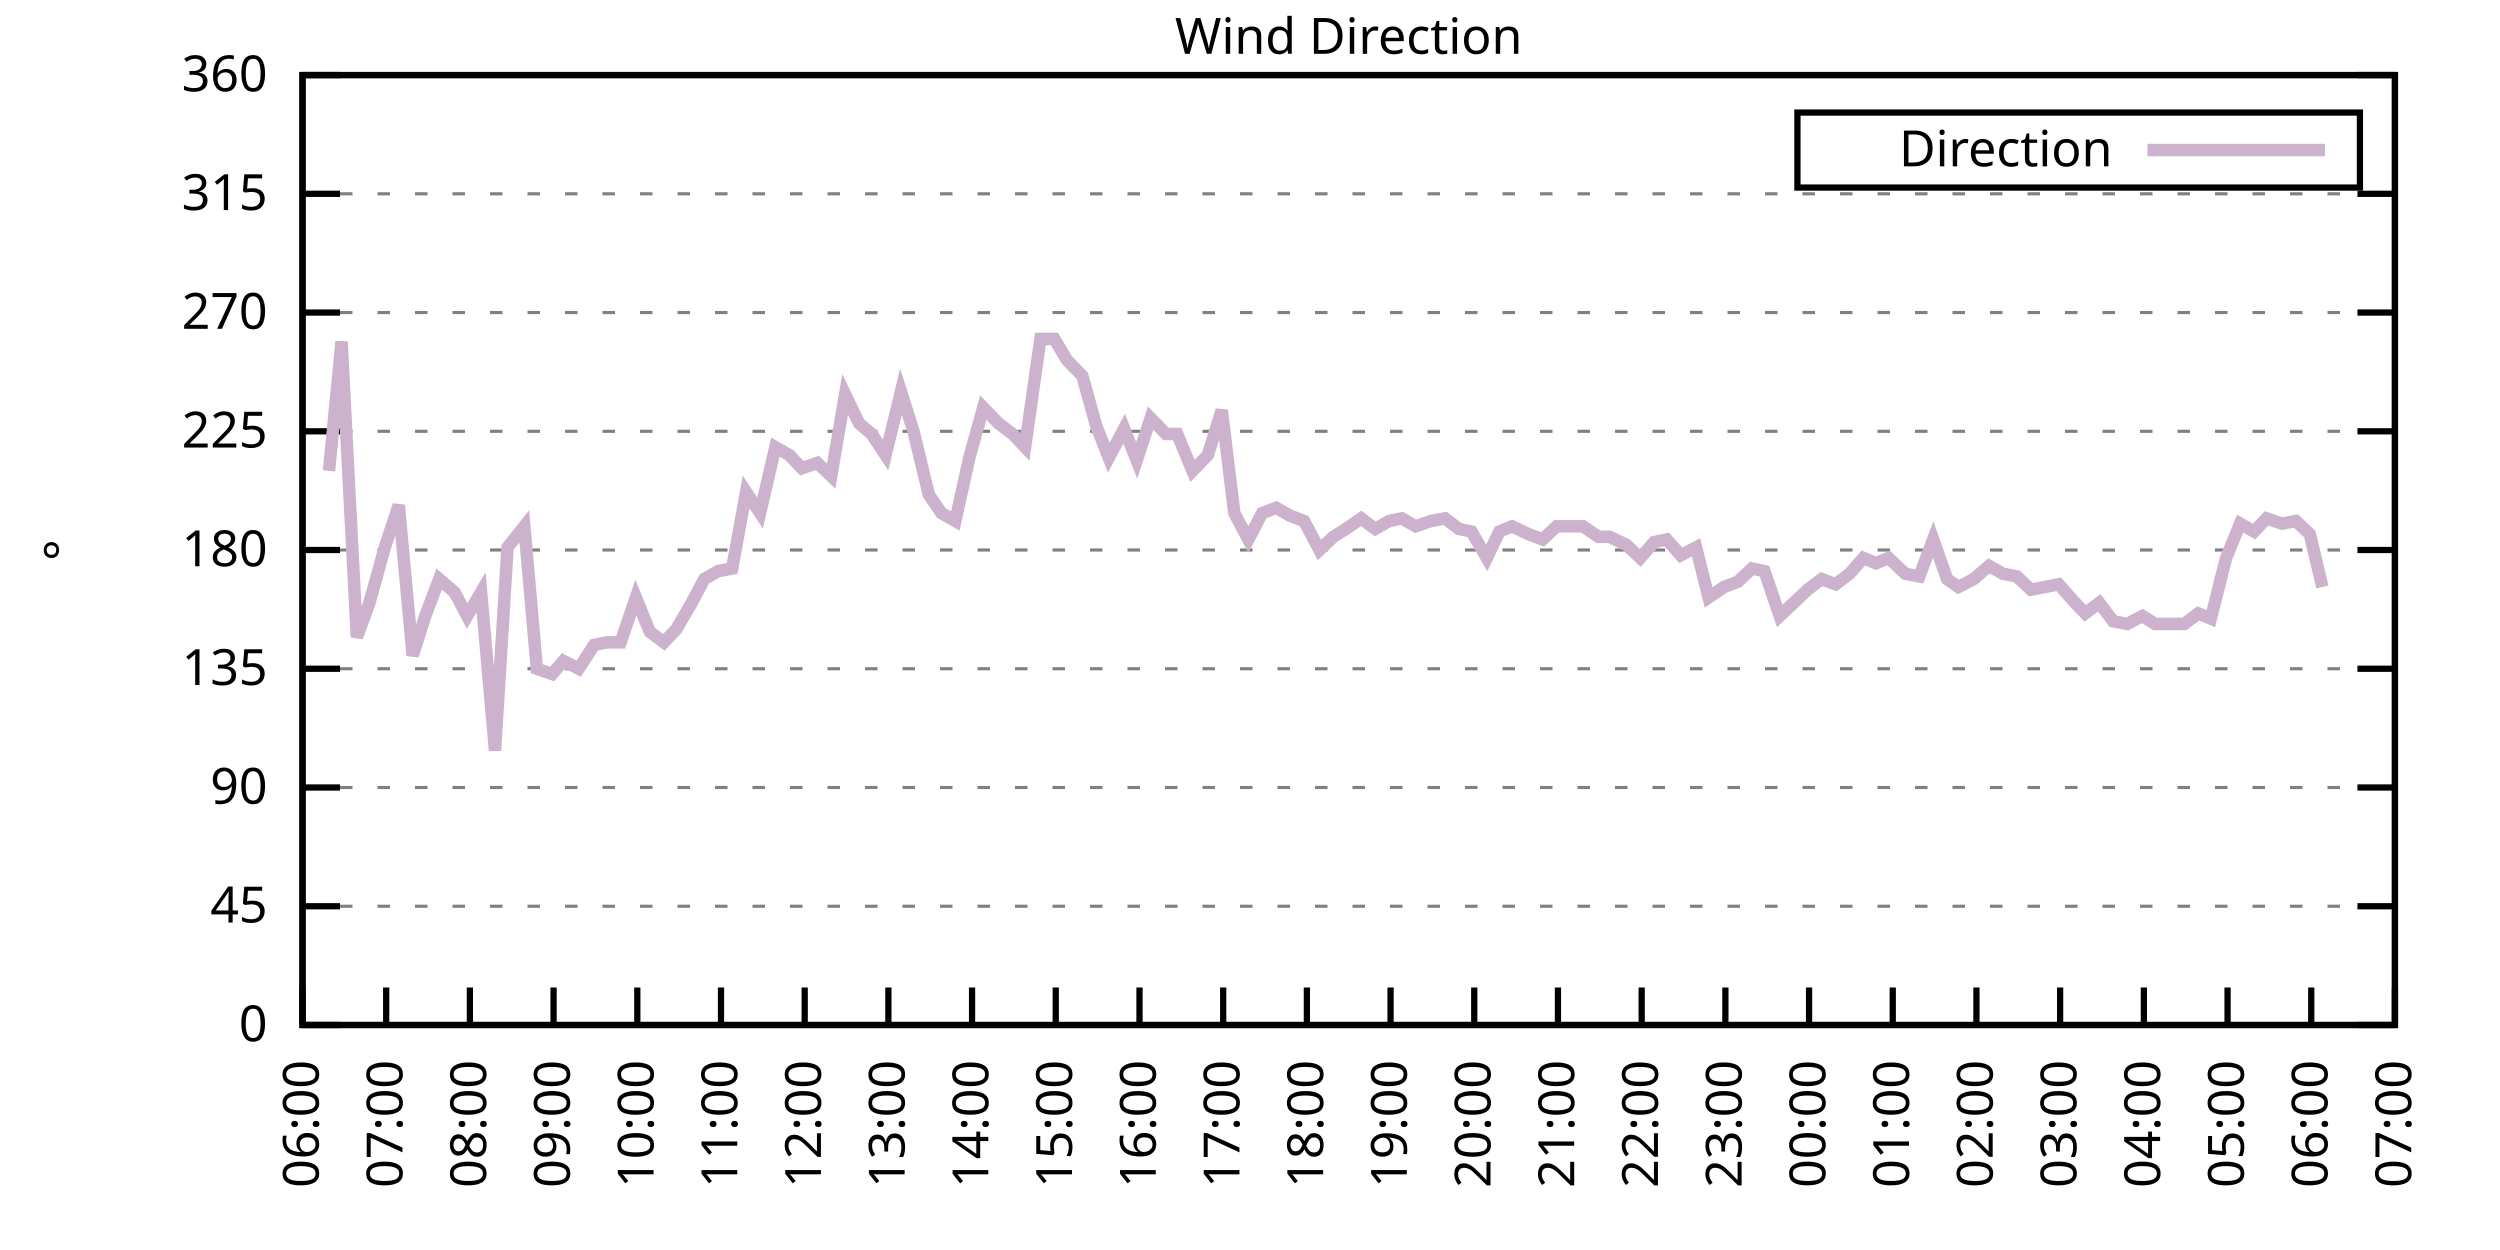
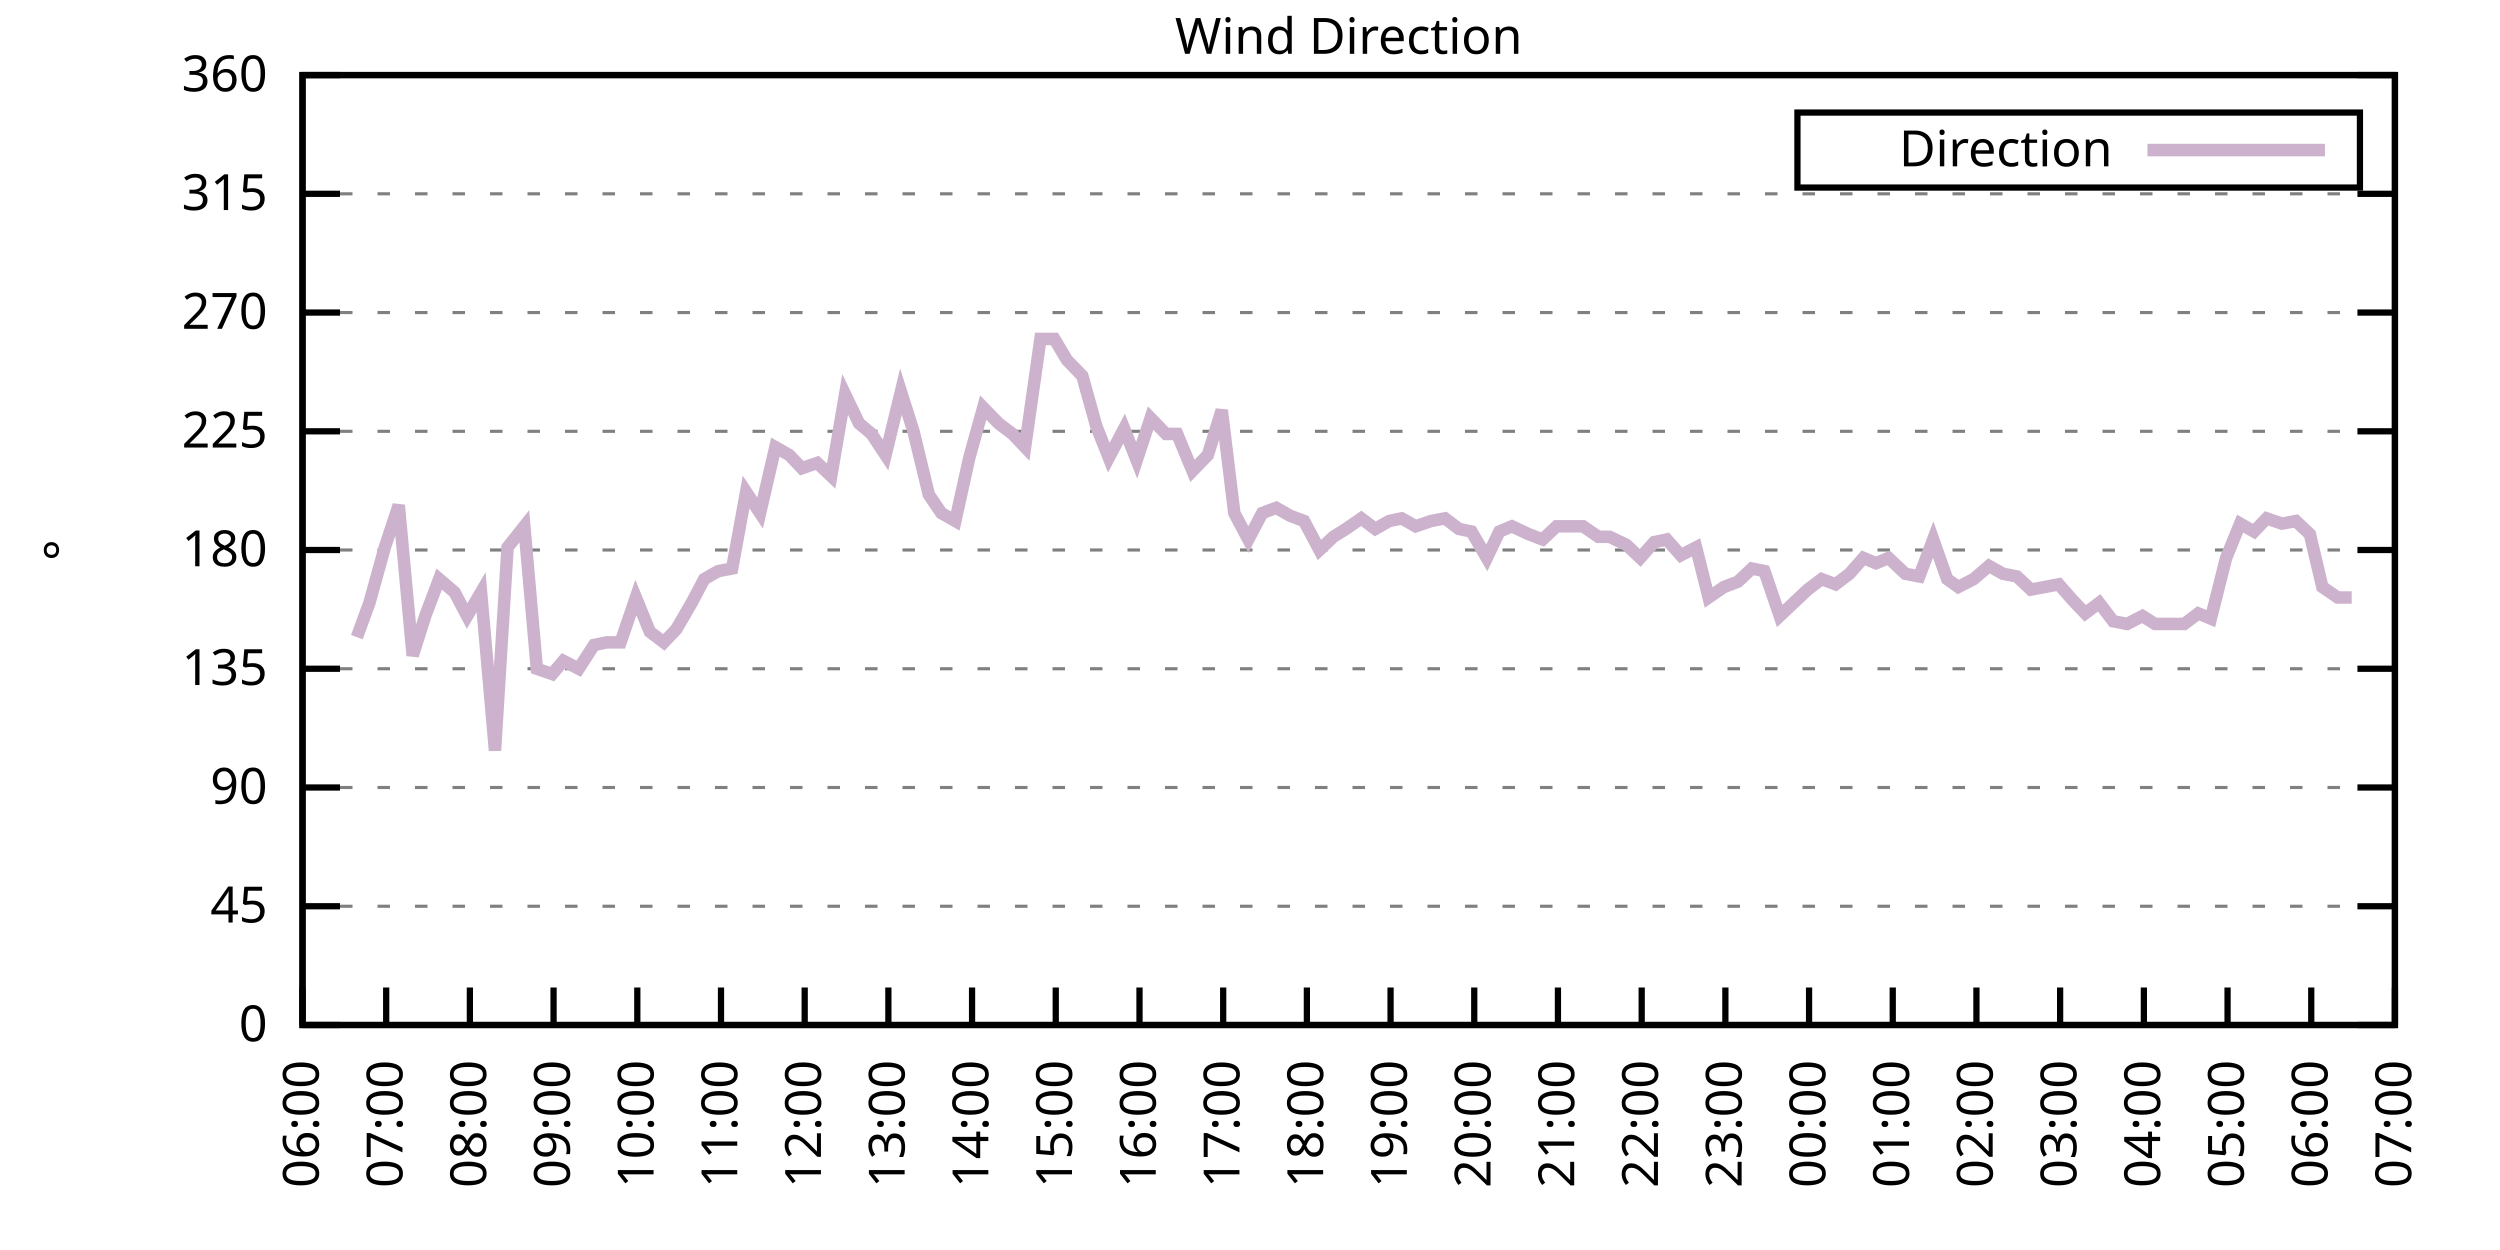
<svg xmlns="http://www.w3.org/2000/svg" xmlns:xlink="http://www.w3.org/1999/xlink" width="400" height="200" viewBox="0 0 400 200">
  <g id="gnuplot_canvas">
    <rect x="0" y="0" width="400" height="200" fill="none" />
    <defs>
      <circle id="gpDot" r="0.5" stroke-width="0.5" stroke="currentColor" />
      <path id="gpPt0" stroke-width="0.333" stroke="currentColor" d="M-1,0 h2 M0,-1 v2" />
      <path id="gpPt1" stroke-width="0.333" stroke="currentColor" d="M-1,-1 L1,1 M1,-1 L-1,1" />
      <path id="gpPt2" stroke-width="0.333" stroke="currentColor" d="M-1,0 L1,0 M0,-1 L0,1 M-1,-1 L1,1 M-1,1 L1,-1" />
      <rect id="gpPt3" stroke-width="0.333" stroke="currentColor" x="-1" y="-1" width="2" height="2" />
      <rect id="gpPt4" stroke-width="0.333" stroke="currentColor" fill="currentColor" x="-1" y="-1" width="2" height="2" />
      <circle id="gpPt5" stroke-width="0.333" stroke="currentColor" cx="0" cy="0" r="1" />
      <use xlink:href="#gpPt5" id="gpPt6" fill="currentColor" stroke="none" />
      <path id="gpPt7" stroke-width="0.333" stroke="currentColor" d="M0,-1.33 L-1.33,0.67 L1.33,0.67 z" />
      <use xlink:href="#gpPt7" id="gpPt8" fill="currentColor" stroke="none" />
      <use xlink:href="#gpPt7" id="gpPt9" stroke="currentColor" transform="rotate(180)" />
      <use xlink:href="#gpPt9" id="gpPt10" fill="currentColor" stroke="none" />
      <use xlink:href="#gpPt3" id="gpPt11" stroke="currentColor" transform="rotate(45)" />
      <use xlink:href="#gpPt11" id="gpPt12" fill="currentColor" stroke="none" />
      <path id="gpPt13" stroke-width="0.333" stroke="currentColor" d="M0,1.330 L1.265,0.411 L0.782,-1.067 L-0.782,-1.076 L-1.265,0.411 z" />
      <use xlink:href="#gpPt13" id="gpPt14" fill="currentColor" stroke="none" />
      <filter id="textbox" filterUnits="objectBoundingBox" x="0" y="0" height="1" width="1">
        <feFlood flood-color="white" flood-opacity="1" result="bgnd" />
        <feComposite in="SourceGraphic" in2="bgnd" operator="atop" />
      </filter>
      <filter id="greybox" filterUnits="objectBoundingBox" x="0" y="0" height="1" width="1">
        <feFlood flood-color="lightgrey" flood-opacity="1" result="grey" />
        <feComposite in="SourceGraphic" in2="grey" operator="atop" />
      </filter>
    </defs>
    <g fill="none" color="white" stroke="currentColor" stroke-width="1.00" stroke-linecap="butt" stroke-linejoin="miter">
</g>
    <g fill="none" color="black" stroke="currentColor" stroke-width="1.00" stroke-linecap="butt" stroke-linejoin="miter">
      <g stroke="none" shape-rendering="crispEdges">
        <polygon fill="rgb(255, 255, 255)" points="48.40,164.00 383.18,164.00 383.18,12.02 48.40,12.02 " />
      </g>
    </g>
    <g fill="none" color="black" stroke="currentColor" stroke-width="1.00" stroke-linecap="butt" stroke-linejoin="miter">
</g>
    <g fill="none" color="black" stroke="black" stroke-width="0.50" stroke-linecap="butt" stroke-linejoin="miter">
</g>
    <g fill="none" color="gray" stroke="currentColor" stroke-width="0.50" stroke-linecap="butt" stroke-linejoin="miter">
      <path stroke="gray" stroke-dasharray="2,4" class="gridline" d="M48.40,164.00 L383.19,164.00  " />
    </g>
    <g fill="none" color="gray" stroke="gray" stroke-width="1.00" stroke-linecap="butt" stroke-linejoin="miter">
</g>
    <g fill="none" color="black" stroke="currentColor" stroke-width="1.00" stroke-linecap="butt" stroke-linejoin="miter">
      <path stroke="black" d="M48.40,164.00 L54.40,164.00 M383.19,164.00 L377.19,164.00  " />
      <g transform="translate(42.80,166.60)" stroke="none" fill="black" font-family="Sans" font-size="8.00" text-anchor="end">
        <text>
          <tspan font-family="Sans"> 0</tspan>
        </text>
      </g>
    </g>
    <g fill="none" color="black" stroke="currentColor" stroke-width="1.00" stroke-linecap="butt" stroke-linejoin="miter">
</g>
    <g fill="none" color="black" stroke="black" stroke-width="0.50" stroke-linecap="butt" stroke-linejoin="miter">
</g>
    <g fill="none" color="gray" stroke="currentColor" stroke-width="0.50" stroke-linecap="butt" stroke-linejoin="miter">
      <path stroke="gray" stroke-dasharray="2,4" class="gridline" d="M48.40,145.00 L383.19,145.00  " />
    </g>
    <g fill="none" color="gray" stroke="gray" stroke-width="1.00" stroke-linecap="butt" stroke-linejoin="miter">
</g>
    <g fill="none" color="black" stroke="currentColor" stroke-width="1.00" stroke-linecap="butt" stroke-linejoin="miter">
      <path stroke="black" d="M48.40,145.00 L54.40,145.00 M383.19,145.00 L377.19,145.00  " />
      <g transform="translate(42.80,147.60)" stroke="none" fill="black" font-family="Sans" font-size="8.00" text-anchor="end">
        <text>
          <tspan font-family="Sans"> 45</tspan>
        </text>
      </g>
    </g>
    <g fill="none" color="black" stroke="currentColor" stroke-width="1.00" stroke-linecap="butt" stroke-linejoin="miter">
</g>
    <g fill="none" color="black" stroke="black" stroke-width="0.50" stroke-linecap="butt" stroke-linejoin="miter">
</g>
    <g fill="none" color="gray" stroke="currentColor" stroke-width="0.50" stroke-linecap="butt" stroke-linejoin="miter">
      <path stroke="gray" stroke-dasharray="2,4" class="gridline" d="M48.40,126.00 L383.19,126.00  " />
    </g>
    <g fill="none" color="gray" stroke="gray" stroke-width="1.00" stroke-linecap="butt" stroke-linejoin="miter">
</g>
    <g fill="none" color="black" stroke="currentColor" stroke-width="1.00" stroke-linecap="butt" stroke-linejoin="miter">
      <path stroke="black" d="M48.40,126.00 L54.40,126.00 M383.19,126.00 L377.19,126.00  " />
      <g transform="translate(42.80,128.60)" stroke="none" fill="black" font-family="Sans" font-size="8.00" text-anchor="end">
        <text>
          <tspan font-family="Sans"> 90</tspan>
        </text>
      </g>
    </g>
    <g fill="none" color="black" stroke="currentColor" stroke-width="1.00" stroke-linecap="butt" stroke-linejoin="miter">
</g>
    <g fill="none" color="black" stroke="black" stroke-width="0.50" stroke-linecap="butt" stroke-linejoin="miter">
</g>
    <g fill="none" color="gray" stroke="currentColor" stroke-width="0.50" stroke-linecap="butt" stroke-linejoin="miter">
      <path stroke="gray" stroke-dasharray="2,4" class="gridline" d="M48.40,107.00 L383.19,107.00  " />
    </g>
    <g fill="none" color="gray" stroke="gray" stroke-width="1.00" stroke-linecap="butt" stroke-linejoin="miter">
</g>
    <g fill="none" color="black" stroke="currentColor" stroke-width="1.00" stroke-linecap="butt" stroke-linejoin="miter">
      <path stroke="black" d="M48.40,107.00 L54.40,107.00 M383.19,107.00 L377.19,107.00  " />
      <g transform="translate(42.80,109.60)" stroke="none" fill="black" font-family="Sans" font-size="8.00" text-anchor="end">
        <text>
          <tspan font-family="Sans"> 135</tspan>
        </text>
      </g>
    </g>
    <g fill="none" color="black" stroke="currentColor" stroke-width="1.00" stroke-linecap="butt" stroke-linejoin="miter">
</g>
    <g fill="none" color="black" stroke="black" stroke-width="0.50" stroke-linecap="butt" stroke-linejoin="miter">
</g>
    <g fill="none" color="gray" stroke="currentColor" stroke-width="0.50" stroke-linecap="butt" stroke-linejoin="miter">
      <path stroke="gray" stroke-dasharray="2,4" class="gridline" d="M48.40,88.00 L383.19,88.00  " />
    </g>
    <g fill="none" color="gray" stroke="gray" stroke-width="1.00" stroke-linecap="butt" stroke-linejoin="miter">
</g>
    <g fill="none" color="black" stroke="currentColor" stroke-width="1.00" stroke-linecap="butt" stroke-linejoin="miter">
      <path stroke="black" d="M48.40,88.00 L54.40,88.00 M383.19,88.00 L377.19,88.00  " />
      <g transform="translate(42.80,90.60)" stroke="none" fill="black" font-family="Sans" font-size="8.00" text-anchor="end">
        <text>
          <tspan font-family="Sans"> 180</tspan>
        </text>
      </g>
    </g>
    <g fill="none" color="black" stroke="currentColor" stroke-width="1.00" stroke-linecap="butt" stroke-linejoin="miter">
</g>
    <g fill="none" color="black" stroke="black" stroke-width="0.50" stroke-linecap="butt" stroke-linejoin="miter">
</g>
    <g fill="none" color="gray" stroke="currentColor" stroke-width="0.50" stroke-linecap="butt" stroke-linejoin="miter">
      <path stroke="gray" stroke-dasharray="2,4" class="gridline" d="M48.40,69.01 L383.19,69.01  " />
    </g>
    <g fill="none" color="gray" stroke="gray" stroke-width="1.00" stroke-linecap="butt" stroke-linejoin="miter">
</g>
    <g fill="none" color="black" stroke="currentColor" stroke-width="1.00" stroke-linecap="butt" stroke-linejoin="miter">
      <path stroke="black" d="M48.40,69.01 L54.40,69.01 M383.19,69.01 L377.19,69.01  " />
      <g transform="translate(42.80,71.61)" stroke="none" fill="black" font-family="Sans" font-size="8.00" text-anchor="end">
        <text>
          <tspan font-family="Sans"> 225</tspan>
        </text>
      </g>
    </g>
    <g fill="none" color="black" stroke="currentColor" stroke-width="1.00" stroke-linecap="butt" stroke-linejoin="miter">
</g>
    <g fill="none" color="black" stroke="black" stroke-width="0.50" stroke-linecap="butt" stroke-linejoin="miter">
</g>
    <g fill="none" color="gray" stroke="currentColor" stroke-width="0.50" stroke-linecap="butt" stroke-linejoin="miter">
      <path stroke="gray" stroke-dasharray="2,4" class="gridline" d="M48.40,50.01 L383.19,50.01  " />
    </g>
    <g fill="none" color="gray" stroke="gray" stroke-width="1.00" stroke-linecap="butt" stroke-linejoin="miter">
</g>
    <g fill="none" color="black" stroke="currentColor" stroke-width="1.00" stroke-linecap="butt" stroke-linejoin="miter">
      <path stroke="black" d="M48.40,50.01 L54.40,50.01 M383.19,50.01 L377.19,50.01  " />
      <g transform="translate(42.80,52.61)" stroke="none" fill="black" font-family="Sans" font-size="8.00" text-anchor="end">
        <text>
          <tspan font-family="Sans"> 270</tspan>
        </text>
      </g>
    </g>
    <g fill="none" color="black" stroke="currentColor" stroke-width="1.00" stroke-linecap="butt" stroke-linejoin="miter">
</g>
    <g fill="none" color="black" stroke="black" stroke-width="0.50" stroke-linecap="butt" stroke-linejoin="miter">
</g>
    <g fill="none" color="gray" stroke="currentColor" stroke-width="0.50" stroke-linecap="butt" stroke-linejoin="miter">
      <path stroke="gray" stroke-dasharray="2,4" class="gridline" d="M48.40,31.01 L383.19,31.01  " />
    </g>
    <g fill="none" color="gray" stroke="gray" stroke-width="1.00" stroke-linecap="butt" stroke-linejoin="miter">
</g>
    <g fill="none" color="black" stroke="currentColor" stroke-width="1.00" stroke-linecap="butt" stroke-linejoin="miter">
      <path stroke="black" d="M48.40,31.01 L54.40,31.01 M383.19,31.01 L377.19,31.01  " />
      <g transform="translate(42.80,33.61)" stroke="none" fill="black" font-family="Sans" font-size="8.00" text-anchor="end">
        <text>
          <tspan font-family="Sans"> 315</tspan>
        </text>
      </g>
    </g>
    <g fill="none" color="black" stroke="currentColor" stroke-width="1.00" stroke-linecap="butt" stroke-linejoin="miter">
</g>
    <g fill="none" color="black" stroke="black" stroke-width="0.50" stroke-linecap="butt" stroke-linejoin="miter">
</g>
    <g fill="none" color="gray" stroke="currentColor" stroke-width="0.50" stroke-linecap="butt" stroke-linejoin="miter">
      <path stroke="gray" stroke-dasharray="2,4" class="gridline" d="M48.40,12.01 L383.19,12.01  " />
    </g>
    <g fill="none" color="gray" stroke="gray" stroke-width="1.00" stroke-linecap="butt" stroke-linejoin="miter">
</g>
    <g fill="none" color="black" stroke="currentColor" stroke-width="1.00" stroke-linecap="butt" stroke-linejoin="miter">
      <path stroke="black" d="M48.40,12.01 L54.40,12.01 M383.19,12.01 L377.19,12.01  " />
      <g transform="translate(42.80,14.61)" stroke="none" fill="black" font-family="Sans" font-size="8.00" text-anchor="end">
        <text>
          <tspan font-family="Sans"> 360</tspan>
        </text>
      </g>
    </g>
    <g fill="none" color="black" stroke="currentColor" stroke-width="1.00" stroke-linecap="butt" stroke-linejoin="miter">
      <path stroke="black" d="M48.40,164.00 L48.40,158.00  " />
      <g transform="translate(51.00,169.60) rotate(270.00)" stroke="none" fill="black" font-family="Sans" font-size="8.00" text-anchor="end">
        <text>
          <tspan font-family="Sans">06:00</tspan>
        </text>
      </g>
    </g>
    <g fill="none" color="black" stroke="currentColor" stroke-width="1.00" stroke-linecap="butt" stroke-linejoin="miter">
      <path stroke="black" d="M61.79,164.00 L61.79,158.00  " />
      <g transform="translate(64.39,169.60) rotate(270.00)" stroke="none" fill="black" font-family="Sans" font-size="8.00" text-anchor="end">
        <text>
          <tspan font-family="Sans">07:00</tspan>
        </text>
      </g>
    </g>
    <g fill="none" color="black" stroke="currentColor" stroke-width="1.00" stroke-linecap="butt" stroke-linejoin="miter">
      <path stroke="black" d="M75.18,164.00 L75.18,158.00  " />
      <g transform="translate(77.78,169.60) rotate(270.00)" stroke="none" fill="black" font-family="Sans" font-size="8.00" text-anchor="end">
        <text>
          <tspan font-family="Sans">08:00</tspan>
        </text>
      </g>
    </g>
    <g fill="none" color="black" stroke="currentColor" stroke-width="1.00" stroke-linecap="butt" stroke-linejoin="miter">
      <path stroke="black" d="M88.57,164.00 L88.57,158.00  " />
      <g transform="translate(91.17,169.60) rotate(270.00)" stroke="none" fill="black" font-family="Sans" font-size="8.00" text-anchor="end">
        <text>
          <tspan font-family="Sans">09:00</tspan>
        </text>
      </g>
    </g>
    <g fill="none" color="black" stroke="currentColor" stroke-width="1.00" stroke-linecap="butt" stroke-linejoin="miter">
      <path stroke="black" d="M101.97,164.00 L101.97,158.00  " />
      <g transform="translate(104.57,169.60) rotate(270.00)" stroke="none" fill="black" font-family="Sans" font-size="8.00" text-anchor="end">
        <text>
          <tspan font-family="Sans">10:00</tspan>
        </text>
      </g>
    </g>
    <g fill="none" color="black" stroke="currentColor" stroke-width="1.00" stroke-linecap="butt" stroke-linejoin="miter">
      <path stroke="black" d="M115.36,164.00 L115.36,158.00  " />
      <g transform="translate(117.96,169.60) rotate(270.00)" stroke="none" fill="black" font-family="Sans" font-size="8.00" text-anchor="end">
        <text>
          <tspan font-family="Sans">11:00</tspan>
        </text>
      </g>
    </g>
    <g fill="none" color="black" stroke="currentColor" stroke-width="1.00" stroke-linecap="butt" stroke-linejoin="miter">
      <path stroke="black" d="M128.75,164.00 L128.75,158.00  " />
      <g transform="translate(131.35,169.60) rotate(270.00)" stroke="none" fill="black" font-family="Sans" font-size="8.00" text-anchor="end">
        <text>
          <tspan font-family="Sans">12:00</tspan>
        </text>
      </g>
    </g>
    <g fill="none" color="black" stroke="currentColor" stroke-width="1.00" stroke-linecap="butt" stroke-linejoin="miter">
      <path stroke="black" d="M142.14,164.00 L142.14,158.00  " />
      <g transform="translate(144.74,169.60) rotate(270.00)" stroke="none" fill="black" font-family="Sans" font-size="8.00" text-anchor="end">
        <text>
          <tspan font-family="Sans">13:00</tspan>
        </text>
      </g>
    </g>
    <g fill="none" color="black" stroke="currentColor" stroke-width="1.00" stroke-linecap="butt" stroke-linejoin="miter">
      <path stroke="black" d="M155.53,164.00 L155.53,158.00  " />
      <g transform="translate(158.13,169.60) rotate(270.00)" stroke="none" fill="black" font-family="Sans" font-size="8.00" text-anchor="end">
        <text>
          <tspan font-family="Sans">14:00</tspan>
        </text>
      </g>
    </g>
    <g fill="none" color="black" stroke="currentColor" stroke-width="1.00" stroke-linecap="butt" stroke-linejoin="miter">
      <path stroke="black" d="M168.92,164.00 L168.92,158.00  " />
      <g transform="translate(171.52,169.60) rotate(270.00)" stroke="none" fill="black" font-family="Sans" font-size="8.00" text-anchor="end">
        <text>
          <tspan font-family="Sans">15:00</tspan>
        </text>
      </g>
    </g>
    <g fill="none" color="black" stroke="currentColor" stroke-width="1.00" stroke-linecap="butt" stroke-linejoin="miter">
      <path stroke="black" d="M182.32,164.00 L182.32,158.00  " />
      <g transform="translate(184.92,169.60) rotate(270.00)" stroke="none" fill="black" font-family="Sans" font-size="8.00" text-anchor="end">
        <text>
          <tspan font-family="Sans">16:00</tspan>
        </text>
      </g>
    </g>
    <g fill="none" color="black" stroke="currentColor" stroke-width="1.00" stroke-linecap="butt" stroke-linejoin="miter">
      <path stroke="black" d="M195.71,164.00 L195.71,158.00  " />
      <g transform="translate(198.31,169.60) rotate(270.00)" stroke="none" fill="black" font-family="Sans" font-size="8.00" text-anchor="end">
        <text>
          <tspan font-family="Sans">17:00</tspan>
        </text>
      </g>
    </g>
    <g fill="none" color="black" stroke="currentColor" stroke-width="1.00" stroke-linecap="butt" stroke-linejoin="miter">
      <path stroke="black" d="M209.10,164.00 L209.10,158.00  " />
      <g transform="translate(211.70,169.60) rotate(270.00)" stroke="none" fill="black" font-family="Sans" font-size="8.00" text-anchor="end">
        <text>
          <tspan font-family="Sans">18:00</tspan>
        </text>
      </g>
    </g>
    <g fill="none" color="black" stroke="currentColor" stroke-width="1.00" stroke-linecap="butt" stroke-linejoin="miter">
      <path stroke="black" d="M222.49,164.00 L222.49,158.00  " />
      <g transform="translate(225.09,169.60) rotate(270.00)" stroke="none" fill="black" font-family="Sans" font-size="8.00" text-anchor="end">
        <text>
          <tspan font-family="Sans">19:00</tspan>
        </text>
      </g>
    </g>
    <g fill="none" color="black" stroke="currentColor" stroke-width="1.00" stroke-linecap="butt" stroke-linejoin="miter">
      <path stroke="black" d="M235.88,164.00 L235.88,158.00  " />
      <g transform="translate(238.48,169.60) rotate(270.00)" stroke="none" fill="black" font-family="Sans" font-size="8.00" text-anchor="end">
        <text>
          <tspan font-family="Sans">20:00</tspan>
        </text>
      </g>
    </g>
    <g fill="none" color="black" stroke="currentColor" stroke-width="1.00" stroke-linecap="butt" stroke-linejoin="miter">
      <path stroke="black" d="M249.27,164.00 L249.27,158.00  " />
      <g transform="translate(251.87,169.60) rotate(270.00)" stroke="none" fill="black" font-family="Sans" font-size="8.00" text-anchor="end">
        <text>
          <tspan font-family="Sans">21:00</tspan>
        </text>
      </g>
    </g>
    <g fill="none" color="black" stroke="currentColor" stroke-width="1.00" stroke-linecap="butt" stroke-linejoin="miter">
      <path stroke="black" d="M262.67,164.00 L262.67,158.00  " />
      <g transform="translate(265.27,169.60) rotate(270.00)" stroke="none" fill="black" font-family="Sans" font-size="8.00" text-anchor="end">
        <text>
          <tspan font-family="Sans">22:00</tspan>
        </text>
      </g>
    </g>
    <g fill="none" color="black" stroke="currentColor" stroke-width="1.00" stroke-linecap="butt" stroke-linejoin="miter">
      <path stroke="black" d="M276.06,164.00 L276.06,158.00  " />
      <g transform="translate(278.66,169.60) rotate(270.00)" stroke="none" fill="black" font-family="Sans" font-size="8.00" text-anchor="end">
        <text>
          <tspan font-family="Sans">23:00</tspan>
        </text>
      </g>
    </g>
    <g fill="none" color="black" stroke="currentColor" stroke-width="1.00" stroke-linecap="butt" stroke-linejoin="miter">
      <path stroke="black" d="M289.45,164.00 L289.45,158.00  " />
      <g transform="translate(292.05,169.60) rotate(270.00)" stroke="none" fill="black" font-family="Sans" font-size="8.00" text-anchor="end">
        <text>
          <tspan font-family="Sans">00:00</tspan>
        </text>
      </g>
    </g>
    <g fill="none" color="black" stroke="currentColor" stroke-width="1.00" stroke-linecap="butt" stroke-linejoin="miter">
      <path stroke="black" d="M302.84,164.00 L302.84,158.00  " />
      <g transform="translate(305.44,169.60) rotate(270.00)" stroke="none" fill="black" font-family="Sans" font-size="8.00" text-anchor="end">
        <text>
          <tspan font-family="Sans">01:00</tspan>
        </text>
      </g>
    </g>
    <g fill="none" color="black" stroke="currentColor" stroke-width="1.00" stroke-linecap="butt" stroke-linejoin="miter">
      <path stroke="black" d="M316.23,164.00 L316.23,158.00  " />
      <g transform="translate(318.83,169.60) rotate(270.00)" stroke="none" fill="black" font-family="Sans" font-size="8.00" text-anchor="end">
        <text>
          <tspan font-family="Sans">02:00</tspan>
        </text>
      </g>
    </g>
    <g fill="none" color="black" stroke="currentColor" stroke-width="1.00" stroke-linecap="butt" stroke-linejoin="miter">
      <path stroke="black" d="M329.62,164.00 L329.62,158.00  " />
      <g transform="translate(332.22,169.60) rotate(270.00)" stroke="none" fill="black" font-family="Sans" font-size="8.00" text-anchor="end">
        <text>
          <tspan font-family="Sans">03:00</tspan>
        </text>
      </g>
    </g>
    <g fill="none" color="black" stroke="currentColor" stroke-width="1.00" stroke-linecap="butt" stroke-linejoin="miter">
      <path stroke="black" d="M343.02,164.00 L343.02,158.00  " />
      <g transform="translate(345.62,169.60) rotate(270.00)" stroke="none" fill="black" font-family="Sans" font-size="8.00" text-anchor="end">
        <text>
          <tspan font-family="Sans">04:00</tspan>
        </text>
      </g>
    </g>
    <g fill="none" color="black" stroke="currentColor" stroke-width="1.00" stroke-linecap="butt" stroke-linejoin="miter">
      <path stroke="black" d="M356.41,164.00 L356.41,158.00  " />
      <g transform="translate(359.01,169.60) rotate(270.00)" stroke="none" fill="black" font-family="Sans" font-size="8.00" text-anchor="end">
        <text>
          <tspan font-family="Sans">05:00</tspan>
        </text>
      </g>
    </g>
    <g fill="none" color="black" stroke="currentColor" stroke-width="1.00" stroke-linecap="butt" stroke-linejoin="miter">
      <path stroke="black" d="M369.80,164.00 L369.80,158.00  " />
      <g transform="translate(372.40,169.60) rotate(270.00)" stroke="none" fill="black" font-family="Sans" font-size="8.00" text-anchor="end">
        <text>
          <tspan font-family="Sans">06:00</tspan>
        </text>
      </g>
    </g>
    <g fill="none" color="black" stroke="currentColor" stroke-width="1.00" stroke-linecap="butt" stroke-linejoin="miter">
      <path stroke="black" d="M383.19,164.00 L383.19,158.00  " />
      <g transform="translate(385.79,169.60) rotate(270.00)" stroke="none" fill="black" font-family="Sans" font-size="8.00" text-anchor="end">
        <text>
          <tspan font-family="Sans">07:00</tspan>
        </text>
      </g>
    </g>
    <g fill="none" color="black" stroke="currentColor" stroke-width="1.00" stroke-linecap="butt" stroke-linejoin="miter">
</g>
    <g fill="none" color="black" stroke="currentColor" stroke-width="1.00" stroke-linecap="butt" stroke-linejoin="miter">
      <path stroke="black" d="M48.40,12.01 L48.40,164.00 L383.19,164.00 L383.19,12.01 L48.40,12.01 Z  " />
    </g>
    <g fill="none" color="black" stroke="currentColor" stroke-width="1.00" stroke-linecap="butt" stroke-linejoin="miter">
</g>
    <g fill="none" color="black" stroke="currentColor" stroke-width="1.00" stroke-linecap="butt" stroke-linejoin="miter">
      <path stroke="black" d="M287.59,30.01 L287.59,18.01 L377.59,18.01 L377.59,30.01 L287.59,30.01 Z  " />
    </g>
    <g id="Wind_direction_plot_1">
      <g fill="none" color="white" stroke="black" stroke-width="2.00" stroke-linecap="butt" stroke-linejoin="miter">
</g>
      <g fill="none" color="black" stroke="currentColor" stroke-width="2.00" stroke-linecap="butt" stroke-linejoin="miter">
        <g transform="translate(337.99,26.61)" stroke="none" fill="black" font-family="Sans" font-size="8.00" text-anchor="end">
          <text>
            <tspan font-family="Sans">Direction</tspan>
          </text>
        </g>
      </g>
      <g fill="none" color="black" stroke="currentColor" stroke-width="2.00" stroke-linecap="butt" stroke-linejoin="miter">
-         <path stroke="rgb(204, 178, 204)" d="M343.59,24.01 L371.99,24.01 M52.64,75.34 L54.65,54.65 L57.10,101.94 L59.11,96.45 L61.57,87.58 L63.80,80.83   L66.03,104.89 L68.04,98.56 L70.27,92.65 L72.73,94.76 L74.74,98.56 L76.97,94.76 L79.20,120.09 L81.21,87.58   L83.89,84.21 L85.90,107.00 L88.35,107.85 L90.14,105.74 L92.59,107.00 L95.05,103.20 L97.06,102.78 L99.29,102.78   L101.74,95.60 L103.98,101.09 L106.21,102.78 L108.22,100.67 L110.67,96.45 L112.68,92.65 L114.91,91.38 L117.14,90.96   L119.38,78.72 L121.61,82.09 L124.06,71.54 L126.29,72.81 L128.30,74.92 L130.76,74.07 L132.99,76.18 L135.22,63.10   L137.45,67.74 L139.46,69.43 L141.69,72.81 L144.15,62.67 L146.16,69.01 L148.61,79.14 L150.62,82.09 L152.85,83.36   L155.09,73.23 L157.32,65.21 L159.77,67.74 L162.01,69.43 L164.01,71.54 L166.47,54.23 L168.70,54.23 L170.71,57.61   L173.17,60.14 L175.40,68.16 L177.41,73.23 L179.86,68.58 L181.87,73.65 L184.10,66.90 L186.56,69.43 L188.34,69.43   L190.80,75.34 L193.25,72.81 L195.48,65.63 L197.49,82.09 L199.73,86.32 L201.96,82.09 L204.19,81.25 L206.42,82.52   L208.65,83.36 L211.11,88.00 L213.34,85.89 L215.35,84.63 L217.80,82.94 L220.04,84.63 L222.27,83.36 L224.28,82.94   L226.51,84.21 L228.96,83.36 L231.20,82.94 L233.43,84.63 L235.44,85.05 L237.89,89.27 L239.90,85.05 L241.91,84.21   L244.59,85.47 L246.82,86.32 L249.05,84.21 L251.28,84.21 L253.29,84.21 L255.75,85.89 L257.53,85.89 L260.21,87.16   L262.44,89.27 L264.67,86.74 L266.68,86.32 L268.92,88.85 L271.37,87.58 L273.38,95.60 L275.83,93.92 L278.07,93.07   L280.30,90.96 L282.31,91.38 L284.76,98.56 L286.99,96.45 L289.23,94.34 L291.46,92.65 L293.69,93.49 L295.92,91.80   L298.15,89.27 L300.16,90.12 L302.17,89.27 L304.85,91.80 L307.08,92.23 L309.31,86.32 L311.54,92.65 L313.33,93.92   L315.79,92.65 L318.24,90.54 L320.47,91.80 L322.70,92.23 L324.94,94.34 L327.17,93.92 L329.40,93.49 L331.63,96.03   L333.64,98.14 L335.87,96.45 L338.10,99.40 L340.34,99.83 L342.79,98.56 L344.80,99.83 L347.26,99.83 L349.49,99.83   L351.72,98.14 L353.73,98.98 L356.18,89.27 L358.42,83.78 L360.65,85.05 L362.66,82.94 L365.11,83.78 L367.34,83.36   L369.58,85.47 L371.58,93.92  " />
+         <path stroke="rgb(204, 178, 204)" d="M343.59,24.01 L371.99,24.01 M57.10,101.94 L59.11,96.45 L61.57,87.58 L63.80,80.83 L66.03,104.89 L68.04,98.56   L70.27,92.65 L72.73,94.76 L74.74,98.56 L76.97,94.76 L79.20,120.09 L81.21,87.58 L83.89,84.21 L85.90,107.00   L88.35,107.85 L90.14,105.74 L92.59,107.00 L95.05,103.20 L97.06,102.78 L99.29,102.78 L101.74,95.60 L103.98,101.09   L106.21,102.78 L108.22,100.67 L110.67,96.45 L112.68,92.65 L114.91,91.38 L117.14,90.96 L119.38,78.72 L121.61,82.09   L124.06,71.54 L126.29,72.81 L128.30,74.92 L130.76,74.07 L132.99,76.18 L135.22,63.10 L137.45,67.74 L139.46,69.43   L141.69,72.81 L144.15,62.67 L146.16,69.01 L148.61,79.14 L150.62,82.09 L152.85,83.36 L155.09,73.23 L157.32,65.21   L159.77,67.74 L162.01,69.43 L164.01,71.54 L166.47,54.23 L168.70,54.23 L170.71,57.61 L173.17,60.14 L175.40,68.16   L177.41,73.23 L179.86,68.58 L181.87,73.65 L184.10,66.90 L186.56,69.43 L188.34,69.43 L190.80,75.34 L193.25,72.81   L195.48,65.63 L197.49,82.09 L199.73,86.32 L201.96,82.09 L204.19,81.25 L206.42,82.52 L208.65,83.36 L211.11,88.00   L213.34,85.89 L215.35,84.63 L217.80,82.94 L220.04,84.63 L222.27,83.36 L224.28,82.94 L226.51,84.21 L228.96,83.36   L231.20,82.94 L233.43,84.63 L235.44,85.05 L237.89,89.27 L239.90,85.05 L241.91,84.21 L244.59,85.47 L246.82,86.32   L249.05,84.21 L251.28,84.21 L253.29,84.21 L255.75,85.89 L257.53,85.89 L260.21,87.16 L262.44,89.27 L264.67,86.74   L266.68,86.32 L268.92,88.85 L271.37,87.58 L273.38,95.60 L275.83,93.92 L278.07,93.07 L280.30,90.96 L282.31,91.38   L284.76,98.56 L286.99,96.45 L289.23,94.34 L291.46,92.65 L293.69,93.49 L295.92,91.80 L298.15,89.27 L300.16,90.12   L302.17,89.27 L304.85,91.80 L307.08,92.23 L309.31,86.32 L311.54,92.65 L313.33,93.92 L315.79,92.65 L318.24,90.54   L320.47,91.80 L322.70,92.23 L324.94,94.34 L327.17,93.92 L329.40,93.49 L331.63,96.03 L333.64,98.14 L335.87,96.45   L338.10,99.40 L340.34,99.83 L342.79,98.56 L344.80,99.83 L347.26,99.83 L349.49,99.83 L351.72,98.14 L353.73,98.98   L356.18,89.27 L358.42,83.78 L360.65,85.05 L362.66,82.94 L365.11,83.78 L367.34,83.36 L369.58,85.47 L371.58,93.92   L374.04,95.60 L376.27,95.60  " />
      </g>
    </g>
    <g fill="none" color="black" stroke="currentColor" stroke-width="2.00" stroke-linecap="butt" stroke-linejoin="miter">
</g>
    <g fill="none" color="black" stroke="black" stroke-width="1.00" stroke-linecap="butt" stroke-linejoin="miter">
</g>
    <g fill="none" color="black" stroke="currentColor" stroke-width="1.00" stroke-linecap="butt" stroke-linejoin="miter">
      <path stroke="black" d="M48.40,12.01 L48.40,164.00 L383.19,164.00 L383.19,12.01 L48.40,12.01 Z  " />
      <g transform="translate(12.80,88.01) rotate(270.00)" stroke="none" fill="black" font-family="Sans" font-size="8.00" text-anchor="middle">
        <text>
          <tspan font-family="Sans">°</tspan>
        </text>
      </g>
    </g>
    <g fill="none" color="black" stroke="currentColor" stroke-width="1.00" stroke-linecap="butt" stroke-linejoin="miter">
</g>
    <g fill="none" color="black" stroke="currentColor" stroke-width="1.00" stroke-linecap="butt" stroke-linejoin="miter">
      <g transform="translate(215.79,8.61)" stroke="none" fill="black" font-family="Sans" font-size="8.00" text-anchor="middle">
        <text>
          <tspan font-family="Sans">Wind Direction</tspan>
        </text>
      </g>
    </g>
    <g fill="none" color="black" stroke="currentColor" stroke-width="1.00" stroke-linecap="butt" stroke-linejoin="miter">
</g>
  </g>
</svg>
